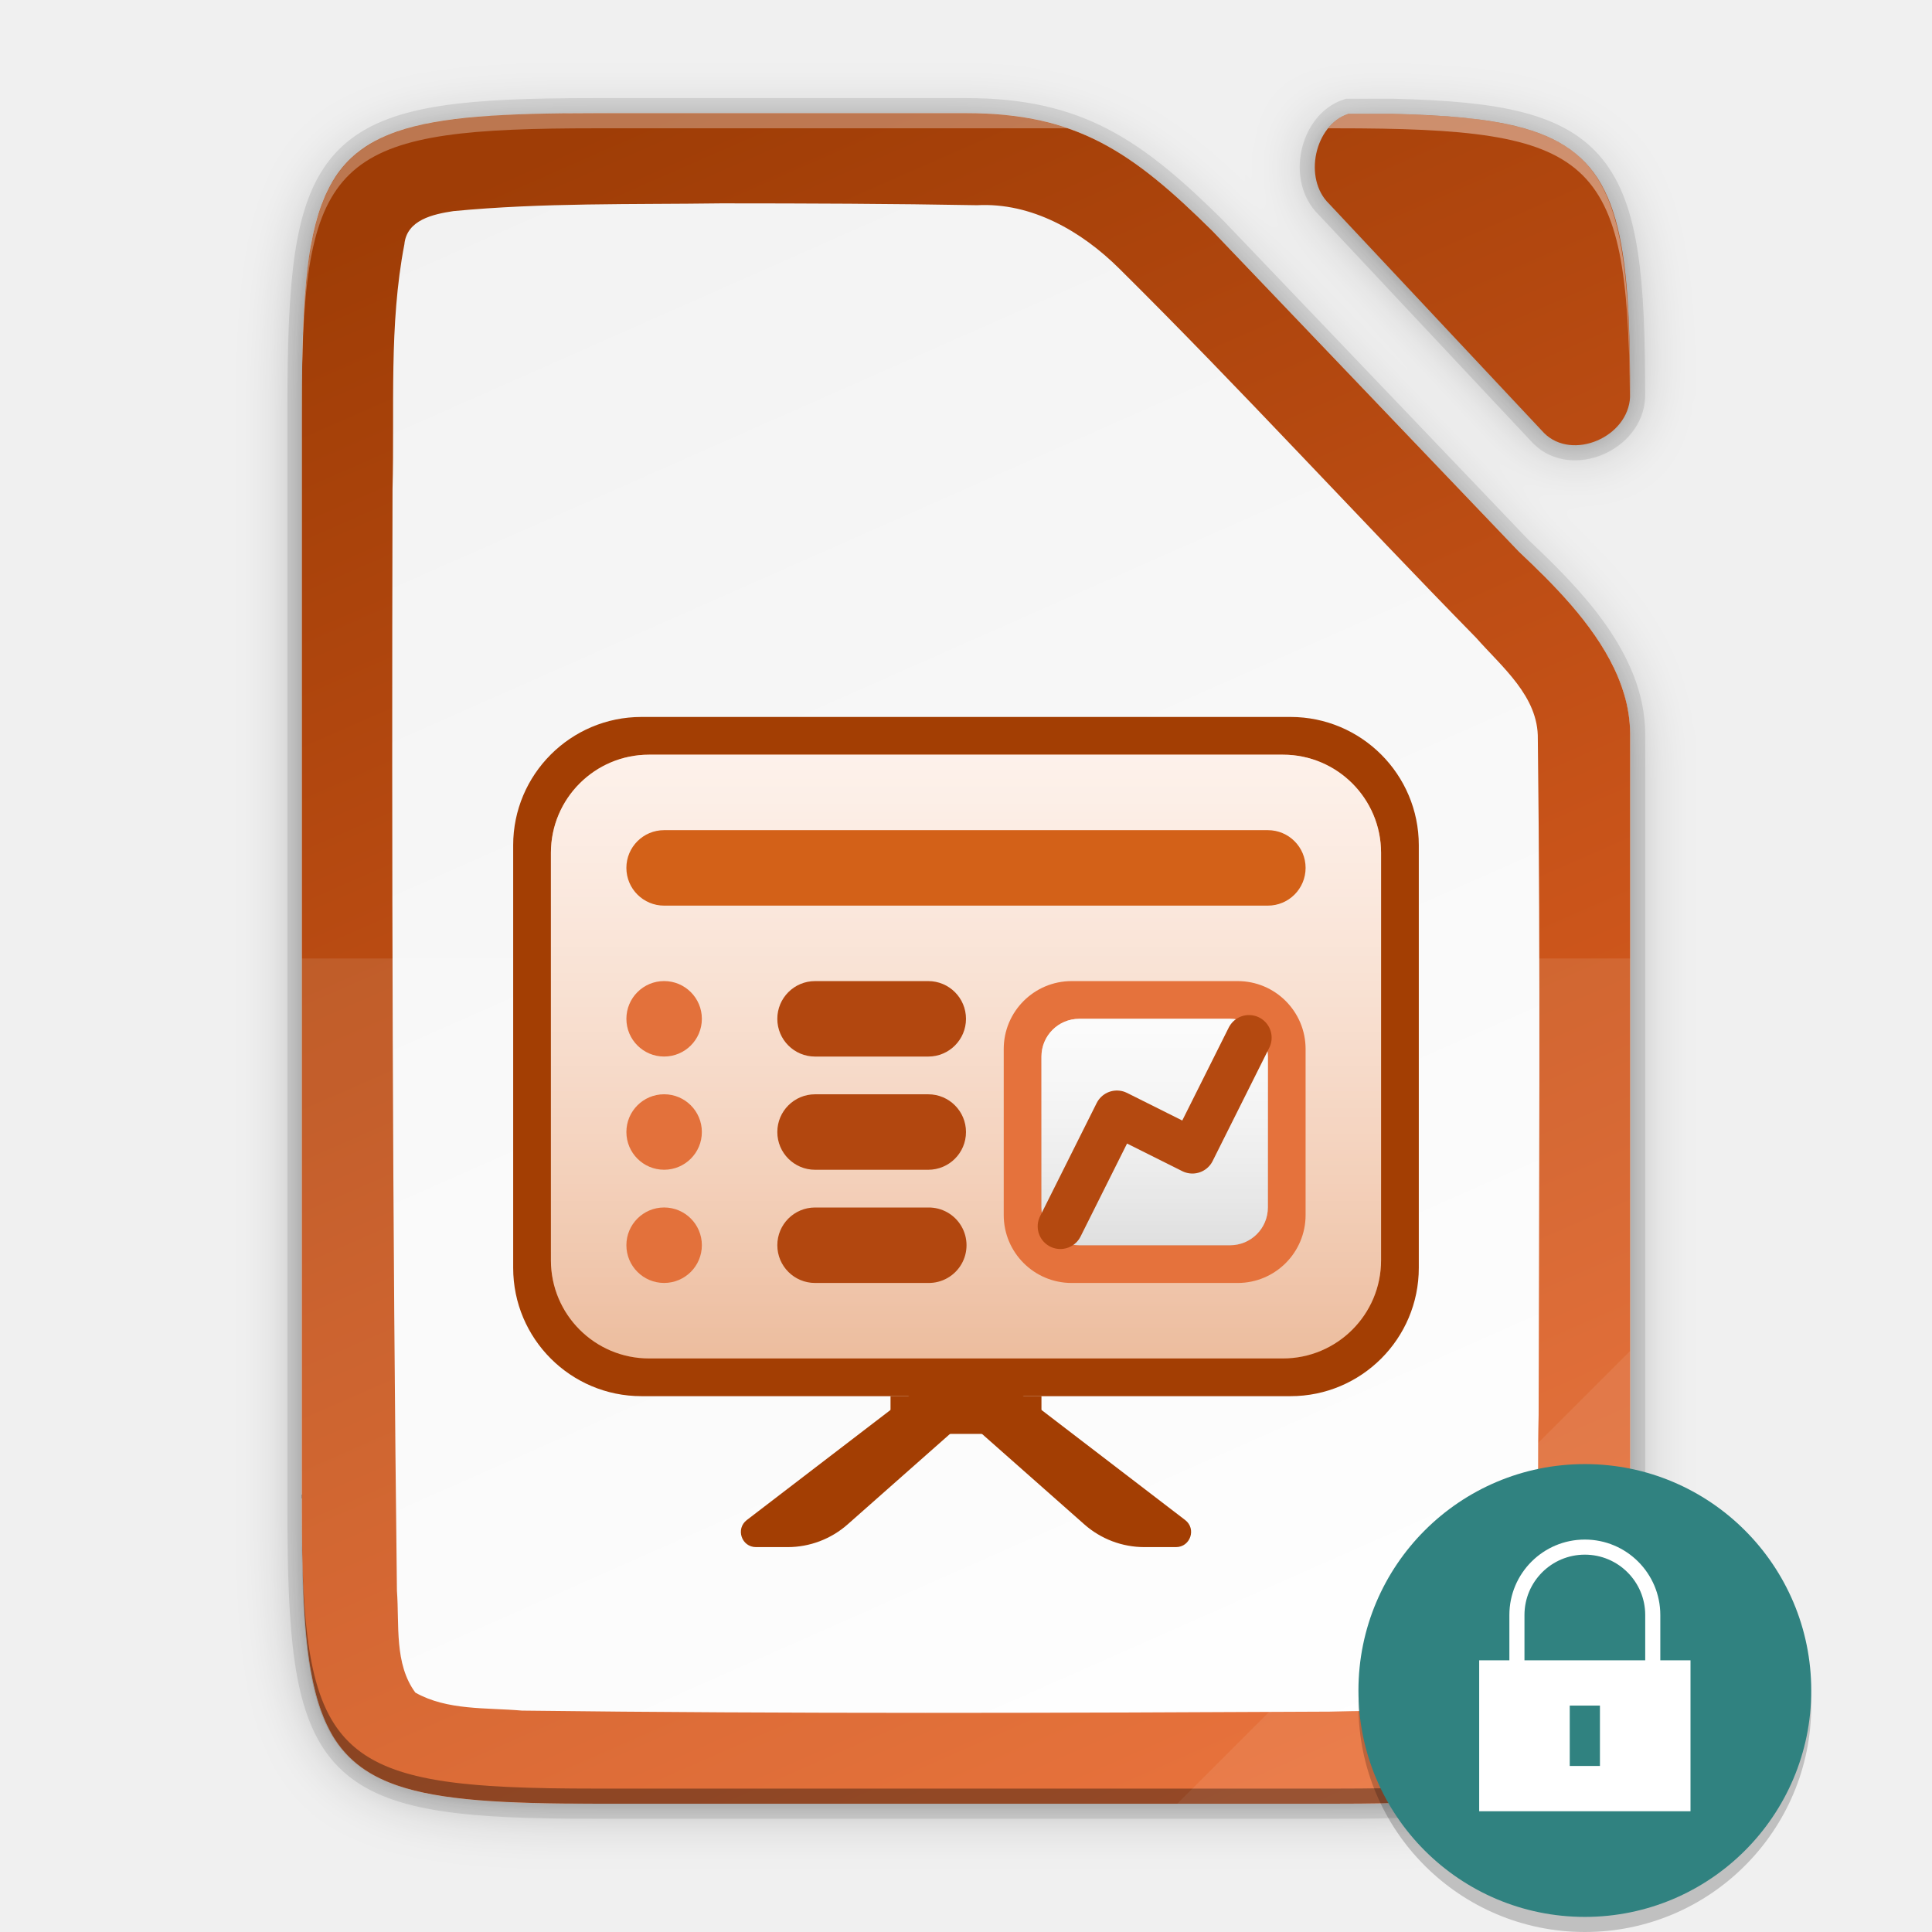
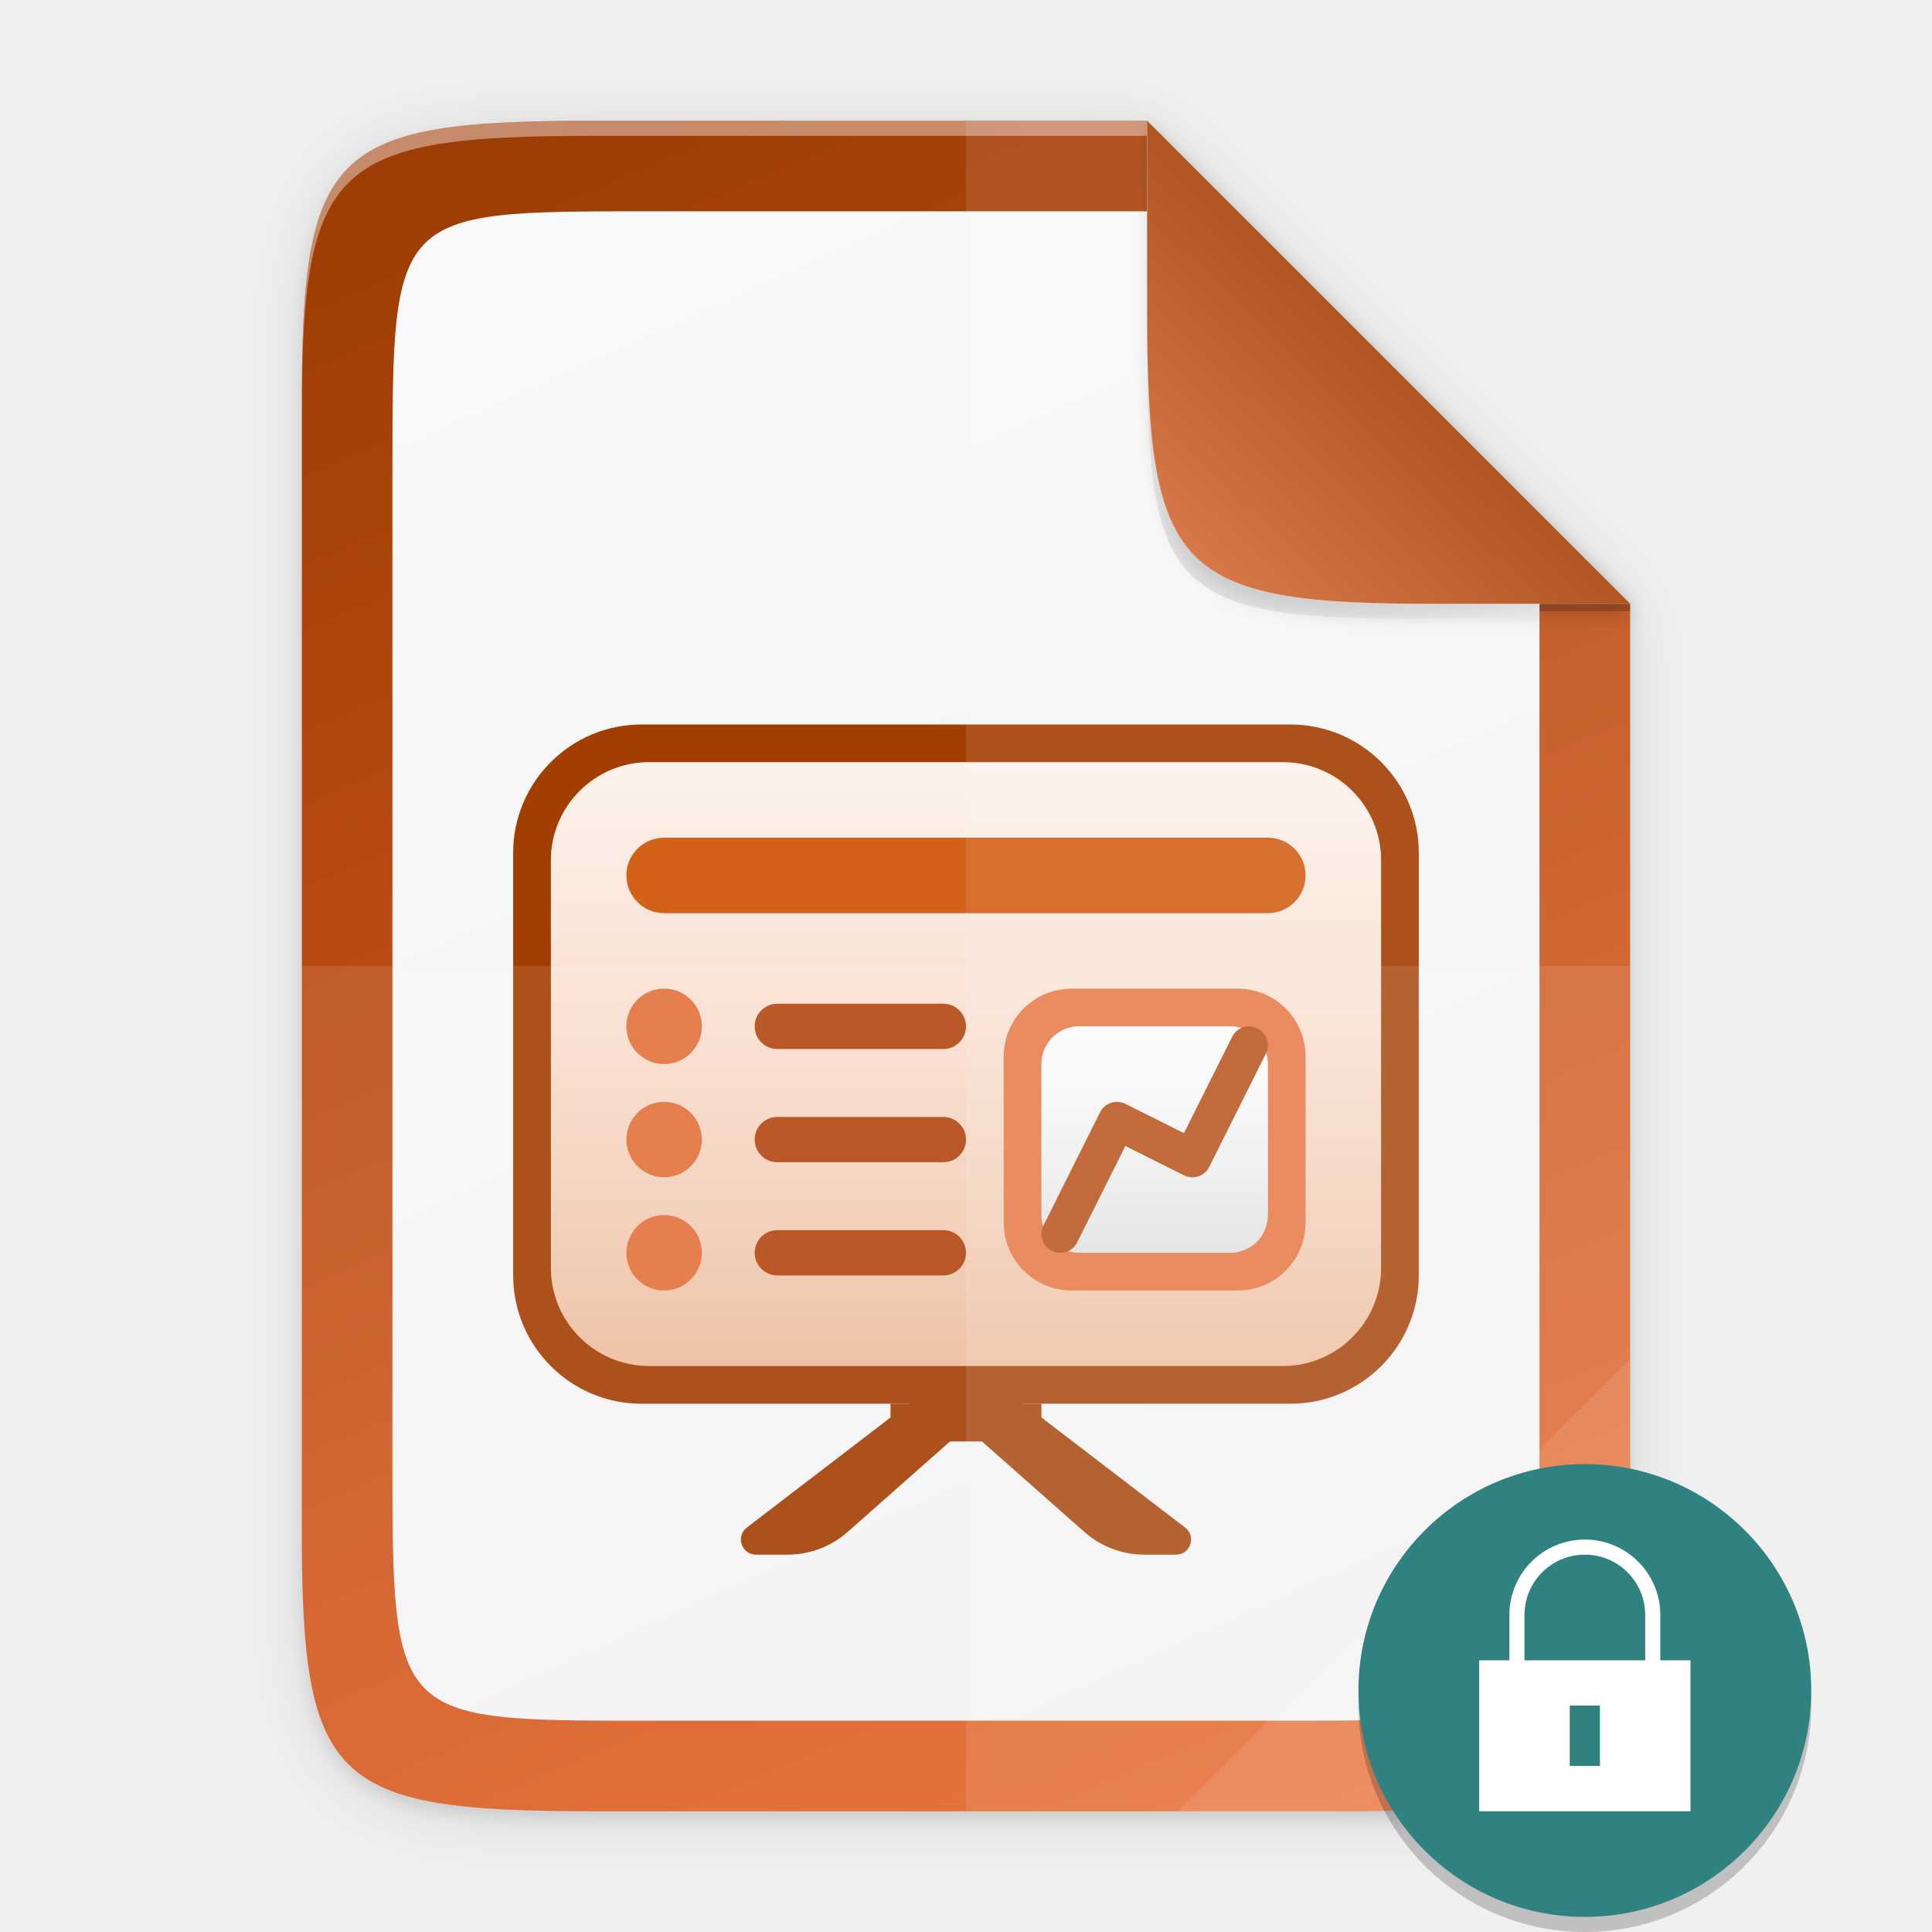
<svg xmlns="http://www.w3.org/2000/svg" xmlns:xlink="http://www.w3.org/1999/xlink" height="128" width="128">
  <defs>
-     <linearGradient id="a">
-       <stop style="stop-color:#e76428;stop-opacity:1" offset="0" />
-       <stop style="stop-color:#9f3d06;stop-opacity:1" offset="1" />
-     </linearGradient>
-     <linearGradient id="j" x1="0" y1="0" x2="1" y2="0" gradientUnits="userSpaceOnUse" gradientTransform="matrix(0 -30 30 0 176.006 485.997)">
+     <linearGradient id="m" x1="0" y1="0" x2="1" y2="0" gradientUnits="userSpaceOnUse" gradientTransform="matrix(0 -30 30 0 176.006 485.997)">
      <stop offset="0" style="stop-color:white;stop-opacity:.58" />
      <stop offset="1" style="stop-color:white;stop-opacity:.86" />
    </linearGradient>
-     <linearGradient id="i" x1="0" y1="0" x2="1" y2="0" gradientUnits="userSpaceOnUse" gradientTransform="matrix(0 -30 30 0 176.007 486.001)">
+     <linearGradient id="l" x1="0" y1="0" x2="1" y2="0" gradientUnits="userSpaceOnUse" gradientTransform="matrix(0 -30 30 0 176.007 486.001)">
      <stop offset="0" style="stop-color:#b3b3b3;stop-opacity:1" />
      <stop offset="1" style="stop-color:#e6e6e6;stop-opacity:1" />
    </linearGradient>
-     <linearGradient id="h" x1="0" y1="0" x2="1" y2="0" gradientUnits="userSpaceOnUse" gradientTransform="matrix(0 -80 80 0 210.004 501.003)">
+     <linearGradient id="k" x1="0" y1="0" x2="1" y2="0" gradientUnits="userSpaceOnUse" gradientTransform="matrix(0 -80 80 0 210.004 501.003)">
      <stop offset="0" style="stop-color:white;stop-opacity:.58" />
      <stop offset="1" style="stop-color:white;stop-opacity:.86" />
    </linearGradient>
-     <linearGradient id="g" x1="0" y1="0" x2="1" y2="0" gradientUnits="userSpaceOnUse" gradientTransform="matrix(0 -80 80 0 201.005 501)">
+     <linearGradient id="j" x1="0" y1="0" x2="1" y2="0" gradientUnits="userSpaceOnUse" gradientTransform="matrix(0 -80 80 0 201.005 501)">
      <stop offset="0" style="stop-color:#d36118;stop-opacity:1" />
      <stop offset="1" style="stop-color:#f09e6f;stop-opacity:1" />
    </linearGradient>
-     <linearGradient gradientTransform="matrix(.5 0 0 .5 -12 -14.5)" xlink:href="#a" id="f" x1="201.078" y1="270" x2="102.922" y2="46" gradientUnits="userSpaceOnUse" />
-     <linearGradient gradientUnits="userSpaceOnUse" y2="169.669" x2="4.414" y1="386.308" x1="494.345" id="e" xlink:href="#b" gradientTransform="matrix(0 -.22656 -.22656 0 126.98 119.5)" />
+     <linearGradient gradientUnits="userSpaceOnUse" y2="383.928" x2="0" y1="172.06" x1="494.345" id="h" xlink:href="#a" gradientTransform="matrix(0 -.22656 .22656 0 1.019 120)" />
+     <linearGradient id="a">
+       <stop style="stop-color:#9f3d06;stop-opacity:1" offset="0" />
+       <stop style="stop-color:#e76428;stop-opacity:1" offset="1" />
+     </linearGradient>
+     <linearGradient gradientUnits="userSpaceOnUse" y2="169.681" x2="494.345" y1="386.308" x1="-2.207" id="i" xlink:href="#b" gradientTransform="matrix(0 -.20229 .19566 0 9.607 114)" />
    <linearGradient id="b">
      <stop style="stop-color:#f2f2f2;stop-opacity:1" offset="0" />
-       <stop style="stop-color:#fff;stop-opacity:1" offset="1" />
+       <stop style="stop-color:#f9f9f9;stop-opacity:1" offset="1" />
    </linearGradient>
-     <filter style="color-interpolation-filters:sRGB" id="d" x="-.014" width="1.027" y="-.011" height="1.022">
-       <feGaussianBlur stdDeviation="1" />
+     <linearGradient id="c">
+       <stop style="stop-color:#000;stop-opacity:1" offset="0" />
+       <stop style="stop-color:#000;stop-opacity:0" offset="1" />
+     </linearGradient>
+     <linearGradient xlink:href="#d" id="p" x1="208" y1="76" x2="182.595" y2="101.92" gradientUnits="userSpaceOnUse" gradientTransform="matrix(.5 0 0 .5 -12 -14)" />
+     <linearGradient id="d">
+       <stop style="stop-color:#259dd1;stop-opacity:1" offset="0" />
+       <stop style="stop-color:#75b4d1;stop-opacity:1" offset="1" />
+     </linearGradient>
+     <linearGradient xlink:href="#e" id="q" x1="208" y1="76" x2="182.595" y2="101.92" gradientUnits="userSpaceOnUse" gradientTransform="matrix(.5 0 0 .5 -12 -14)" />
+     <linearGradient id="e">
+       <stop style="stop-color:#b15523;stop-opacity:1" offset="0" />
+       <stop style="stop-color:#d87747;stop-opacity:1" offset="1" />
+     </linearGradient>
+     <filter style="color-interpolation-filters:sRGB" id="f" x="-.014" width="1.029" y="-.011" height="1.023">
+       <feGaussianBlur stdDeviation="2.12" />
    </filter>
-     <filter style="color-interpolation-filters:sRGB" id="c" x="-.055" width="1.109" y="-.043" height="1.086">
-       <feGaussianBlur stdDeviation="4" />
+     <filter style="color-interpolation-filters:sRGB" id="g" x="-.058" width="1.116" y="-.045" height="1.091">
+       <feGaussianBlur stdDeviation="8.48" />
    </filter>
+     <filter style="color-interpolation-filters:sRGB" id="o" x="-.037" width="1.074" y="-.036" height="1.072">
+       <feGaussianBlur stdDeviation=".99" />
+     </filter>
+     <radialGradient xlink:href="#c" id="n" cx="179.993" cy="103.282" fx="179.993" fy="103.282" r="35.069" gradientTransform="matrix(1.36873 0 0 1.35286 -151.362 -100.726)" gradientUnits="userSpaceOnUse" />
  </defs>
-   <path d="M37.7-30.186c-35.297 0-38.922 3.625-38.922 38.994v144.011c0 15.474.693 24.873 4.43 30.55.533.81 1.13 1.544 1.794 2.21 5.319 5.328 15.05 6.235 32.698 6.235h98.156c2.055 0 3.987-.015 5.834-.045.659-.011 1.261-.036 1.894-.051 1.15-.028 2.292-.06 3.36-.106 1.27-.055 2.51-.12 3.668-.205.474-.035.935-.074 1.39-.115.221-.02.45-.037.666-.059.728-.07 1.436-.146 2.118-.234.668-.086 1.31-.182 1.935-.285.222-.037.432-.08.649-.12.396-.07.79-.142 1.17-.222.248-.052.487-.108.728-.164a29.755 29.755 0 0 0 2.54-.7 22.103 22.103 0 0 0 1.506-.547c.195-.078.393-.158.583-.241.275-.121.537-.25.799-.381.174-.087.355-.17.523-.262.41-.221.805-.453 1.182-.7.406-.268.795-.55 1.164-.849.34-.275.66-.569.969-.873.074-.073.146-.15.218-.224.23-.236.451-.481.664-.735.077-.091.156-.181.23-.275a15.125 15.125 0 0 0 1.466-2.22c.055-.102.108-.208.162-.311.158-.307.31-.622.455-.948.061-.137.125-.273.184-.414.181-.433.356-.879.517-1.345a26.525 26.525 0 0 0 .567-1.897c.064-.244.123-.5.183-.752.144-.601.276-1.228.397-1.877.032-.171.067-.338.097-.513.14-.811.268-1.655.377-2.541.022-.178.04-.37.06-.551a74.704 74.704 0 0 0 .294-3.147c.057-.768.106-1.563.148-2.38.013-.255.031-.5.043-.758.007-.148.01-.312.016-.461.062-1.463.102-3.02.129-4.64a346.056 346.056 0 0 0 .037-6.846V52.053c-.044-9.733-8.18-17.956-14.762-24.162l-.049-.051-40.523-42.408c-10.677-10.561-18.058-15.62-32.666-15.62zm96.982.09c-2.17 2.775-2.385 7.403.21 9.912l28.495 30.386c3.724 3.696 11.119.568 11.381-4.78-.002-.42.001-.86-.002-1.27 0-.492-.009-.954-.012-1.432-.361-27.254-4.96-32.19-31.345-32.817z" style="color:#000;display:inline;overflow:visible;visibility:visible;opacity:.3;fill:#000;fill-opacity:1;fill-rule:nonzero;stroke:none;stroke-width:1;marker:none;filter:url(#c);enable-background:accumulate" transform="matrix(.5 0 0 .5 20.61 23.593)" />
-   <path d="M37.7-31.186c-35.297 0-38.922 3.625-38.922 38.994v145.011c0 15.474.693 24.873 4.43 30.55.533.81 1.13 1.544 1.794 2.21 5.319 5.328 15.05 6.235 32.698 6.235h98.156c2.055 0 3.987-.015 5.834-.045.659-.011 1.261-.036 1.894-.051 1.15-.028 2.292-.06 3.36-.106 1.27-.055 2.51-.12 3.668-.205.474-.035.935-.074 1.39-.115.221-.02.45-.037.666-.059.728-.07 1.436-.146 2.118-.234.668-.086 1.31-.182 1.935-.285.222-.037.432-.08.649-.12.396-.07.79-.142 1.17-.222.248-.052.487-.108.728-.164a29.755 29.755 0 0 0 2.54-.7 22.103 22.103 0 0 0 1.506-.547c.195-.078.393-.158.583-.241.275-.121.537-.25.799-.381.174-.087.355-.17.523-.262.41-.221.805-.453 1.182-.7.406-.268.795-.55 1.164-.849.34-.275.66-.569.969-.873.074-.073.146-.15.218-.224.23-.236.451-.481.664-.735.077-.091.156-.181.23-.275a15.125 15.125 0 0 0 1.466-2.22c.055-.102.108-.208.162-.311.158-.307.31-.622.455-.948.061-.137.125-.273.184-.414.181-.433.356-.879.517-1.345a26.525 26.525 0 0 0 .567-1.897c.064-.244.123-.5.183-.752.144-.601.276-1.228.397-1.877.032-.171.067-.338.097-.513.14-.811.268-1.655.377-2.541.022-.178.04-.37.06-.551a74.704 74.704 0 0 0 .294-3.147c.057-.768.106-1.563.148-2.38.013-.255.031-.5.043-.758.007-.148.01-.312.016-.461.062-1.463.102-3.02.129-4.64a346.056 346.056 0 0 0 .037-6.846V51.053c-.044-9.733-8.18-17.956-14.762-24.162l-.049-.051-40.523-42.408c-10.677-10.561-18.058-15.62-32.666-15.62zm97.968.09c-3.04 2.502-3.72 8.066-.777 10.912l28.496 30.386c3.73 3.701 11.142.56 11.385-4.8l-.002-.628c0-1.198-.013-2.328-.025-3.45-.404-26.89-5.086-31.798-31.336-32.42z" style="color:#000;display:inline;overflow:visible;visibility:visible;opacity:.1;fill:#000;fill-opacity:1;fill-rule:nonzero;stroke:none;stroke-width:1;marker:none;filter:url(#d);enable-background:accumulate" transform="matrix(.5 0 0 .5 20.61 23.593)" />
-   <path d="M39.46 7.5c-1.088 0-2.113.007-3.084.024-14.74.264-16.334 2.894-16.334 19.473v73.006c0 16.579 1.593 19.209 16.334 19.473.97.017 1.996.024 3.084.024H88.538c1.027 0 1.994-.007 2.917-.022.33-.005.63-.018.947-.026a92.45 92.45 0 0 0 1.68-.053 45.897 45.897 0 0 0 2.53-.16c.11-.01.224-.018.332-.029a27.223 27.223 0 0 0 2.026-.26c.112-.018.217-.04.325-.06.198-.035.395-.07.585-.11.124-.027.244-.055.364-.083a16.884 16.884 0 0 0 .853-.22 13.47 13.47 0 0 0 1.17-.403c.098-.04.197-.079.292-.12.137-.061.268-.126.399-.191.087-.044.177-.085.262-.131a7.247 7.247 0 0 0 1.173-.774c.17-.138.33-.285.484-.437l.11-.112c.114-.118.225-.24.331-.368.039-.045.078-.09.116-.137.27-.34.513-.709.732-1.11.028-.051.054-.104.081-.156.08-.153.155-.31.228-.473.03-.07.062-.137.091-.208a10.923 10.923 0 0 0 .542-1.62c.033-.122.062-.25.092-.377.072-.3.138-.613.199-.938.016-.086.033-.17.048-.257.07-.405.134-.827.189-1.27l.03-.276a37.104 37.104 0 0 0 .147-1.573c.028-.384.053-.782.074-1.19.007-.128.015-.25.021-.38.004-.073.004-.155.008-.23.031-.731.051-1.51.065-2.32.004-.21.006-.423.009-.638.01-.887.014-1.803.01-2.785V48.62c-.022-4.866-4.09-8.978-7.381-12.08l-.024-.026L80.333 15.31C74.994 10.03 71.303 7.5 64 7.5zm49.866.045c-2.237.746-2.995 4.288-1.27 5.956l14.248 15.193c1.867 1.853 5.58.277 5.693-2.41.024-15.664-1.777-18.41-15.683-18.74z" style="color:#000;display:inline;overflow:visible;visibility:visible;opacity:.1;fill:none;fill-opacity:1;fill-rule:nonzero;stroke:#000;stroke-width:2;stroke-miterlimit:4;stroke-dasharray:none;marker:none;enable-background:accumulate" />
-   <path d="M39.46 7.5C21.812 7.5 20 9.313 20 26.997v73.006c0 17.684 1.812 19.497 19.46 19.497h49.078c17.649 0 19.548-1.813 19.461-19.497V48.62c-.022-4.866-4.09-8.978-7.38-12.08l-.025-.026L80.332 15.31C74.994 10.029 71.303 7.5 64 7.5z" style="color:#000;display:inline;overflow:visible;visibility:visible;fill:url(#e);fill-opacity:1;fill-rule:nonzero;stroke:none;stroke-width:.5;marker:none;enable-background:accumulate" />
-   <path d="M39.46 7.5c-6.067 0-10.262.214-13.156 1.214-1.052.363-1.932.83-2.667 1.429h-.001a6.922 6.922 0 0 0-1.422 1.58 8 8 0 0 0-.36.61c-.03.053-.056.11-.083.165-.08.157-.159.317-.232.484-.036.084-.07.17-.105.256a10.976 10.976 0 0 0-.422 1.225 14.778 14.778 0 0 0-.221.861c-.024.105-.048.207-.07.315-.04.193-.078.395-.115.598-.019.106-.04.208-.058.317-.052.312-.099.634-.142.968v.001c-.042.329-.08.67-.114 1.02-.014.142-.025.291-.038.437-.02.217-.037.436-.054.662-.04.558-.072 1.151-.098 1.761a90.712 90.712 0 0 0-.058 1.805c-.007.29-.018.562-.022.863-.016.927-.023 1.894-.023 2.926v73.006c0 1.032.007 1.999.023 2.926.004.3.015.573.022.863.015.62.032 1.231.058 1.805a45.885 45.885 0 0 0 .152 2.424c.013.145.024.294.038.436.034.35.072.691.114 1.02.043.335.09.657.142.97.018.108.04.21.058.316.037.203.074.405.115.598.022.108.046.21.07.315a16.675 16.675 0 0 0 .22.861 13.42 13.42 0 0 0 .247.77c.056.156.115.306.176.455.035.085.069.172.105.256.074.167.151.327.232.484.027.055.054.112.083.165a7.016 7.016 0 0 0 1.783 2.19c.735.599 1.615 1.066 2.667 1.43 2.894.999 7.09 1.213 13.156 1.213h49.078c1.029 0 1.993-.007 2.917-.022h.017c.322-.006.62-.018.93-.026l.668-.02c.337-.011.69-.019 1.012-.033h.01a61.583 61.583 0 0 0 1.81-.101l.014-.001c.237-.018.468-.037.696-.058h.016l.317-.03a26.988 26.988 0 0 0 2.026-.26h.003c.11-.018.214-.04.321-.058.199-.036.396-.072.585-.112.12-.025.234-.052.35-.079.005 0 .01-.002.014-.003a16.573 16.573 0 0 0 .843-.218c.004 0 .006-.002.01-.003a13.72 13.72 0 0 0 .753-.243c.075-.027.146-.056.219-.084.066-.025.133-.049.198-.075a.1.1 0 0 0 .017-.007c.092-.037.186-.075.275-.114.084-.037.163-.077.243-.116l.157-.075.01-.006c.084-.041.17-.081.25-.125h.001a7.04 7.04 0 0 0 1.657-1.21l.003-.003.104-.107.003-.003c.115-.118.226-.24.332-.367.039-.046.078-.091.115-.138.27-.339.514-.708.733-1.11l.08-.156c.08-.153.156-.31.228-.473.03-.068.062-.136.091-.205l.001-.002a10.987 10.987 0 0 0 .483-1.4v-.004l.06-.217.05-.21.041-.166.001-.004c.072-.3.137-.612.197-.935l.04-.208c.002-.017.006-.032.01-.049.07-.406.133-.828.188-1.27l.008-.075.022-.2.003-.032c.04-.346.075-.703.107-1.073v-.01a46.965 46.965 0 0 0 .111-1.65l.014-.232.008-.146v-.014l.007-.198v-.019c.032-.731.052-1.51.065-2.32v-.017l.01-.62c.01-.888.014-1.804.01-2.786V48.62a9.372 9.372 0 0 0-.408-2.657 11.742 11.742 0 0 0-.651-1.676c-1.43-3.005-4.06-5.615-6.323-7.748l-.024-.026L80.334 15.31c-5.339-5.28-9.029-7.81-16.333-7.81zm49.866.045c-2.237.746-2.995 4.288-1.27 5.956l14.248 15.193c1.867 1.853 5.58.277 5.693-2.41.001-.957-.005-1.863-.02-2.726 0-.084-.003-.16-.005-.243a84.231 84.231 0 0 0-.069-2.228 56.697 56.697 0 0 0-.087-1.49c-.576-7.973-2.774-10.769-9.83-11.681a38.6 38.6 0 0 0-2.071-.206c-.355-.027-.721-.05-1.097-.07l-.014-.001a82.107 82.107 0 0 0-2.49-.094zm-41.544 5.928c5.687.002 11.316.02 16.95.123 3.618-.193 6.933 1.727 9.427 4.204 8.053 7.981 15.704 16.357 23.639 24.455 1.708 1.938 4.131 3.881 4.087 6.7.18 14.929.077 29.86.053 44.79-.133 5.124.197 10.347-.455 15.482-.273 1.178-.266 3.017-1.78 3.325-3.795.925-7.756.735-11.635.848-17.773.09-35.714.15-53.488-.068-2.352-.207-4.94.003-7.06-1.192-1.413-1.91-1.054-4.502-1.222-6.743-.291-24.322-.351-48.653-.292-72.986.141-5.358-.247-10.884.784-16.219.154-1.636 1.928-2.004 3.248-2.205 5.894-.564 11.89-.434 17.744-.514z" style="color:#000;display:inline;overflow:visible;visibility:visible;fill:url(#f);fill-opacity:1;fill-rule:nonzero;stroke:none;stroke-width:.5;marker:none;enable-background:accumulate" />
-   <path d="M20 63.5v36.503c-.087 17.684 1.812 19.497 19.46 19.497h49.078c17.649 0 19.002-1.818 19.461-19.497V63.5z" style="color:#000;display:inline;overflow:visible;visibility:visible;opacity:.1;fill:#fff;fill-opacity:1;fill-rule:nonzero;stroke:none;stroke-width:.5;marker:none;enable-background:accumulate" />
-   <path d="M20 99.003v1c-.087 17.684 1.812 19.497 19.46 19.497h49.078c17.649 0 19.002-1.819 19.461-19.497v-1c-.459 17.678-1.812 19.497-19.46 19.497H39.46c-17.648 0-19.547-1.813-19.46-19.497z" style="color:#000;display:inline;overflow:visible;visibility:visible;opacity:.2;fill:#000;fill-opacity:1;fill-rule:nonzero;stroke:none;stroke-width:.5;marker:none;enable-background:accumulate" />
-   <path d="m78 119.5 30-30v11.242c-.027 16.998-1.902 18.758-19.088 18.758z" style="color:#000;display:inline;overflow:visible;visibility:visible;opacity:.08;fill:#fff;fill-opacity:1;fill-rule:nonzero;stroke:none;stroke-width:4;stroke-linecap:butt;stroke-linejoin:miter;stroke-miterlimit:4;stroke-dasharray:none;stroke-dashoffset:0;stroke-opacity:1;marker:none;enable-background:accumulate" />
-   <path d="M39.46 7.5c-1.254 0-2.406.013-3.506.036a90.77 90.77 0 0 0-2.253.071c-.446.021-.88.044-1.299.073l-.114.007c-.02 0-.037.003-.057.004-.558.04-1.084.09-1.593.146-.141.015-.283.03-.42.047a30.373 30.373 0 0 0-.976.136c-.122.019-.247.037-.366.058-.193.034-.378.071-.563.109-.254.05-.5.105-.74.164-.095.023-.193.045-.286.07a14.334 14.334 0 0 0-1.213.382l-.144.055a8.56 8.56 0 0 0-2.023 1.087l-.022.016c-2.421 1.807-3.37 4.898-3.71 10.12-.009.131-.015.272-.023.406-.033.57-.063 1.153-.084 1.774v.046c-.024.72-.04 1.472-.05 2.262C20.254 10.088 23.032 8.5 39.46 8.5h31.265c-.43-.148-.873-.277-1.327-.392l-.236-.06a17.826 17.826 0 0 0-1.02-.208c-.166-.03-.331-.061-.501-.087a20.92 20.92 0 0 0-.944-.12c-.127-.013-.26-.022-.39-.033-.246-.022-.497-.04-.752-.054-.13-.007-.26-.015-.394-.02A28.85 28.85 0 0 0 64 7.5z" style="color:#000;display:inline;overflow:visible;visibility:visible;opacity:.3;fill:#fff;fill-opacity:1;fill-rule:nonzero;stroke:none;stroke-width:.5;marker:none;enable-background:accumulate" />
-   <path d="M89.326 7.545c-.535.179-.983.52-1.336.955h.548c17.076 0 19.32 1.742 19.448 17.87.002-.018.006-.036.007-.055-.026-8.835-.579-13.589-3.54-16.088a7.157 7.157 0 0 0-.495-.38c-.671-.47-1.456-.845-2.36-1.149-.07-.024-.138-.05-.21-.072-.16-.05-.328-.096-.495-.143-.13-.035-.257-.072-.39-.105a17.585 17.585 0 0 0-.992-.216c-.16-.03-.32-.062-.486-.09a26.285 26.285 0 0 0-.714-.108c-.108-.015-.211-.033-.322-.047l-.004-.001a35.065 35.065 0 0 0-1.1-.122c-.154-.015-.315-.028-.473-.041-.26-.022-.524-.044-.796-.063l-.52-.032-.563-.03a82.489 82.489 0 0 0-2.21-.083h-.011z" style="color:#000;display:inline;overflow:visible;visibility:visible;opacity:.4;fill:#fff;fill-opacity:1;fill-rule:nonzero;stroke:none;stroke-width:.5;marker:none;enable-background:accumulate" />
-   <path d="M20.005 26.21c-.001.27-.006.51-.006.787v1c-.003-.63.003-1.196.006-1.786z" style="color:#000;display:inline;overflow:visible;visibility:visible;opacity:.3;fill:#fff;fill-opacity:1;fill-rule:nonzero;stroke:none;stroke-width:.5;marker:none;enable-background:accumulate" />
-   <path d="M20.002 99.003v1c-.001.221.002.41.002.627 0 .23.003.442.005.666-.006-.744-.011-1.484-.007-2.293zm87.997.376c-.028 17.316-1.942 19.121-19.458 19.121H39.463c-16.467 0-19.22-1.59-19.445-16.167.152 12.437 1.744 15.983 11.088 16.883h.004c.381.036.775.07 1.181.098h.003c.407.028.828.053 1.262.074.29.014.624.018.926.029.605.022 1.196.047 1.851.059h.002c.982.017 2.023.024 3.125.024h49.078c1.839 0 3.469-.028 4.98-.083a58.394 58.394 0 0 0 3.377-.201c9.748-.939 11.061-4.75 11.102-18.542 0-.231.003-.434.002-.671z" style="color:#000;display:inline;overflow:visible;visibility:visible;opacity:.2;fill:#000;fill-opacity:1;fill-rule:nonzero;stroke:none;stroke-width:.5;marker:none;enable-background:accumulate" />
-   <g style="clip-rule:evenodd;display:inline;fill-rule:evenodd;stroke-width:2;enable-background:new">
-     <path d="m169.8 497.256-32.837 25.156c-1.517 1.162-.695 3.588 1.216 3.588h4.194c2.927 0 5.753-1.071 7.947-3.009l29.116-25.735z" style="fill:#a33e03;fill-rule:nonzero;stroke-width:2" transform="matrix(.5 0 0 .5 -19.003 -160.5)" />
+   <path style="color:#000;display:inline;overflow:visible;visibility:visible;opacity:.1;fill:#000;fill-opacity:1;fill-rule:nonzero;stroke:none;stroke-width:2;marker:none;filter:url(#f);enable-background:accumulate" d="M189.843 74c-70.593 0-78.189 7.25-77.843 77.987v292.026c-.346 70.736 7.25 77.987 77.843 77.987h196.314c70.593 0 76.006-7.274 77.843-77.987V200L336 74z" transform="matrix(.25 0 0 .25 -8 -10)" />
+   <path d="M189.843 74c-70.593 0-78.189 7.25-77.843 77.987v292.026c-.346 70.736 7.25 77.987 77.843 77.987h196.314C456.75 522 464 514.75 464 444.013V202L336 74z" style="color:#000;display:inline;overflow:visible;visibility:visible;opacity:.1;fill:#000;fill-opacity:1;fill-rule:nonzero;stroke:none;stroke-width:2;marker:none;filter:url(#g);enable-background:accumulate" transform="matrix(.25 0 0 .25 -8 -10)" />
+   <path style="color:#000;display:inline;overflow:visible;visibility:visible;fill:url(#h);fill-opacity:1;fill-rule:nonzero;stroke:none;stroke-width:.5;marker:none;enable-background:accumulate" d="M39.46 8C21.813 8 19.915 9.813 20 27.497v73.006C19.914 118.187 21.812 120 39.46 120h49.08c17.648 0 19.46-1.813 19.46-19.497V40L76 8z" />
+   <path style="color:#000;display:inline;overflow:visible;visibility:visible;opacity:.4;fill:#fff;fill-opacity:1;fill-rule:nonzero;stroke:none;stroke-width:.5;marker:none;enable-background:accumulate" d="M39.46 8C21.814 8 19.915 9.813 20 27.497v1C19.914 10.813 21.813 9 39.46 9H76V8z" />
+   <path style="color:#000;display:inline;overflow:visible;visibility:visible;fill:url(#i);fill-opacity:1;fill-rule:nonzero;stroke:none;stroke-width:.5;marker:none;enable-background:accumulate" d="M42.806 14C26 14 26 14 26 31.408v65.184C26 114 26 114 42.806 114h42.385c16.809 0 16.806 0 16.806-17.408V38.571L78.362 14z" />
+   <g style="clip-rule:evenodd;display:inline;fill-rule:evenodd;enable-background:new">
+     <path d="m169.8 497.256-32.837 25.156c-1.517 1.162-.695 3.588 1.216 3.588h4.194c2.927 0 5.753-1.071 7.947-3.009l29.116-25.735z" style="fill:#a33e03;fill-rule:nonzero" transform="matrix(.5 0 0 .5 -19.003 -160)" />
  </g>
-   <g style="clip-rule:evenodd;display:inline;fill-rule:evenodd;stroke-width:2;enable-background:new">
-     <path d="m162.209 497.256 32.837 25.156c1.518 1.162.695 3.588-1.216 3.588h-4.193a12.006 12.006 0 0 1-7.948-3.009l-29.115-25.735z" style="fill:#a33e03;fill-rule:nonzero;stroke-width:2" transform="matrix(.5 0 0 .5 -19.003 -160.5)" />
+   <g style="clip-rule:evenodd;display:inline;fill-rule:evenodd;enable-background:new">
+     <path d="m162.209 497.256 32.837 25.156c1.518 1.162.695 3.588-1.216 3.588h-4.193a12.006 12.006 0 0 1-7.948-3.009l-29.115-25.735z" style="fill:#a33e03;fill-rule:nonzero" transform="matrix(.5 0 0 .5 -19.003 -160)" />
  </g>
-   <g style="clip-rule:evenodd;display:inline;fill-rule:evenodd;stroke-width:2;enable-background:new">
-     <path style="fill:#a33e03;fill-rule:nonzero;stroke-width:2" d="M156.005 506h19.999v4.999h-19.999z" transform="matrix(.5 0 0 .5 -19.003 -160.5)" />
+   <g style="clip-rule:evenodd;display:inline;fill-rule:evenodd;enable-background:new">
+     <path style="fill:#a33e03;fill-rule:nonzero" d="M156.005 506h19.999v4.999h-19.999z" transform="matrix(.5 0 0 .5 -19.003 -160)" />
  </g>
-   <g style="clip-rule:evenodd;display:inline;fill-rule:evenodd;stroke-width:2;enable-background:new">
-     <path d="M226.005 433c0-9.383-7.617-17-17-17h-86c-9.383 0-17 7.617-17 17v56c0 9.383 7.617 17 17 17h86c9.383 0 17-7.617 17-17z" style="fill:#a33e03;stroke-width:2" transform="matrix(.5 0 0 .5 -19.003 -160.5)" />
+   <g style="clip-rule:evenodd;display:inline;fill-rule:evenodd;enable-background:new">
+     <path d="M226.005 433c0-9.383-7.617-17-17-17h-86c-9.383 0-17 7.617-17 17v56c0 9.383 7.617 17 17 17h86c9.383 0 17-7.617 17-17z" style="fill:#a33e03" transform="matrix(.5 0 0 .5 -19.003 -160)" />
  </g>
-   <g style="clip-rule:evenodd;display:inline;fill-rule:evenodd;stroke-width:2;enable-background:new">
-     <path d="M221.005 434c0-7.175-5.825-13-13-13h-84c-7.175 0-13 5.825-13 13v54c0 7.175 5.825 13 13 13h84c7.175 0 13-5.825 13-13z" style="fill:url(#g);stroke-width:2" transform="matrix(.5 0 0 .5 -19.003 -160.5)" />
+   <g style="clip-rule:evenodd;display:inline;fill-rule:evenodd;enable-background:new">
+     <path d="M221.005 434c0-7.175-5.825-13-13-13h-84c-7.175 0-13 5.825-13 13v54c0 7.175 5.825 13 13 13h84c7.175 0 13-5.825 13-13z" style="fill:url(#j)" transform="matrix(.5 0 0 .5 -19.003 -160)" />
  </g>
-   <g style="clip-rule:evenodd;display:inline;fill-rule:evenodd;stroke-width:2;enable-background:new">
-     <path d="M221.005 434c0-7.175-5.825-13-13-13h-84c-7.175 0-13 5.825-13 13v54c0 7.175 5.825 13 13 13h84c7.175 0 13-5.825 13-13z" style="fill:url(#h);stroke-width:2" transform="matrix(.5 0 0 .5 -19.003 -160.5)" />
+   <g style="clip-rule:evenodd;display:inline;fill-rule:evenodd;enable-background:new">
+     <path d="M221.005 434c0-7.175-5.825-13-13-13h-84c-7.175 0-13 5.825-13 13v54c0 7.175 5.825 13 13 13h84c7.175 0 13-5.825 13-13z" style="fill:url(#k)" transform="matrix(.5 0 0 .5 -19.003 -160)" />
  </g>
-   <g style="clip-rule:evenodd;display:inline;fill-rule:evenodd;stroke-width:2;enable-background:new">
-     <path d="M206.004 431h-79.999a5 5 0 1 0 0 10h79.999a5 5 0 1 0 0-10z" style="fill:#d36118;fill-rule:nonzero;stroke-width:2" transform="matrix(.5 0 0 .5 -19.003 -160.5)" />
+   <g style="clip-rule:evenodd;display:inline;fill-rule:evenodd;enable-background:new">
+     <path d="M206.004 431h-79.999a5 5 0 1 0 0 10h79.999a5 5 0 1 0 0-10z" style="fill:#d36118;fill-rule:nonzero" transform="matrix(.5 0 0 .5 -19.003 -160)" />
  </g>
-   <g style="clip-rule:evenodd;display:inline;fill-rule:evenodd;stroke-width:2;enable-background:new">
-     <path d="M161.005 451h-15a5 5 0 1 0 0 10h15a5 5 0 0 0 0-10z" style="fill:#b2470f;fill-rule:nonzero;stroke-width:2" transform="matrix(.5 0 0 .5 -19.003 -160.5)" />
+   <rect style="display:inline;fill:#b2470f;fill-opacity:1;fill-rule:evenodd;stroke:none;stroke-width:1;stroke-linecap:round;stroke-linejoin:round;enable-background:new" width="14" height="3" x="50" y="66.5" ry="1.5" />
+   <g style="clip-rule:evenodd;display:inline;fill-rule:evenodd;enable-background:new">
+     <path d="M126.006 460.997a5 5 0 1 0 0-10 5 5 0 0 0 0 10z" style="fill:#e3713b;fill-rule:nonzero" transform="matrix(.5 0 0 .5 -19.003 -160)" />
  </g>
-   <g style="clip-rule:evenodd;display:inline;fill-rule:evenodd;stroke-width:2;enable-background:new">
-     <path d="M126.006 460.997a5 5 0 1 0 0-10 5 5 0 0 0 0 10z" style="fill:#e3713b;fill-rule:nonzero;stroke-width:2" transform="matrix(.5 0 0 .5 -19.003 -160.5)" />
+   <g style="clip-rule:evenodd;display:inline;fill-rule:evenodd;enable-background:new">
+     <path d="M126.006 475.997a5 5 0 1 0 0-10 5 5 0 0 0 0 10z" style="fill:#e3713b;fill-rule:nonzero" transform="matrix(.5 0 0 .5 -19.003 -160)" />
  </g>
-   <g style="clip-rule:evenodd;display:inline;fill-rule:evenodd;stroke-width:2;enable-background:new">
-     <path d="M161.005 466h-15a5 5 0 1 0 0 10h15a5 5 0 0 0 0-10z" style="fill:#b2470f;fill-rule:nonzero;stroke-width:2" transform="matrix(.5 0 0 .5 -19.003 -160.5)" />
+   <g style="clip-rule:evenodd;display:inline;fill-rule:evenodd;enable-background:new">
+     <path d="M126.006 490.997a5 5 0 1 0 0-10 5 5 0 0 0 0 10z" style="fill:#e3713b;fill-rule:nonzero" transform="matrix(.5 0 0 .5 -19.003 -160)" />
  </g>
-   <g style="clip-rule:evenodd;display:inline;fill-rule:evenodd;stroke-width:2;enable-background:new">
-     <path d="M126.006 475.997a5 5 0 1 0 0-10 5 5 0 0 0 0 10z" style="fill:#e3713b;fill-rule:nonzero;stroke-width:2" transform="matrix(.5 0 0 .5 -19.003 -160.5)" />
+   <g style="clip-rule:evenodd;display:inline;fill-rule:evenodd;enable-background:new">
+     <path d="M202.004 451h-21.999a9 9 0 0 0-9 9v22a9 9 0 0 0 9 9h21.999a9 9 0 0 0 9-9v-22a9 9 0 0 0-9-9z" style="fill:#e5723c;fill-rule:nonzero" transform="matrix(.5 0 0 .5 -19.003 -160)" />
  </g>
-   <g style="clip-rule:evenodd;display:inline;fill-rule:evenodd;stroke-width:2;enable-background:new">
-     <path d="M161.005 481h-15a4.999 4.999 0 1 0 0 9.999h15a5 5 0 1 0 0-9.999z" style="fill:#b2470f;fill-rule:nonzero;stroke-width:2" transform="matrix(.5 0 0 .5 -19.003 -160.5)" />
+   <g style="clip-rule:evenodd;display:inline;fill-rule:evenodd;enable-background:new">
+     <path d="M201.004 456h-19.999a5 5 0 0 0-5 5v20a5 5 0 0 0 5 5h19.999a5 5 0 0 0 5-5v-20a5 5 0 0 0-5-5z" style="fill:url(#l);fill-rule:nonzero" transform="matrix(.5 0 0 .5 -19.003 -160)" />
  </g>
-   <g style="clip-rule:evenodd;display:inline;fill-rule:evenodd;stroke-width:2;enable-background:new">
-     <path d="M126.006 490.997a5 5 0 1 0 0-10 5 5 0 0 0 0 10z" style="fill:#e3713b;fill-rule:nonzero;stroke-width:2" transform="matrix(.5 0 0 .5 -19.003 -160.5)" />
+   <g style="clip-rule:evenodd;display:inline;fill-rule:evenodd;enable-background:new">
+     <path d="M201.004 456h-19.999a5 5 0 0 0-5 5v20a5 5 0 0 0 5 5h19.999a5 5 0 0 0 5-5v-20a5 5 0 0 0-5-5z" style="fill:url(#m);fill-rule:nonzero" transform="matrix(.5 0 0 .5 -19.003 -160)" />
  </g>
-   <g style="clip-rule:evenodd;display:inline;fill-rule:evenodd;stroke-width:2;enable-background:new">
-     <path d="M202.004 451h-21.999a9 9 0 0 0-9 9v22a9 9 0 0 0 9 9h21.999a9 9 0 0 0 9-9v-22a9 9 0 0 0-9-9z" style="fill:#e5723c;fill-rule:nonzero;stroke-width:2" transform="matrix(.5 0 0 .5 -19.003 -160.5)" />
+   <g style="clip-rule:evenodd;display:inline;fill-rule:evenodd;enable-background:new">
+     <path d="m178.505 483.5 7.499-15 10 5 7.5-15" style="fill:none;fill-rule:nonzero;stroke:#b44910;stroke-width:5px;stroke-linecap:round;stroke-linejoin:round" transform="matrix(.5 0 0 .5 -19.003 -160)" />
  </g>
-   <g style="clip-rule:evenodd;display:inline;fill-rule:evenodd;stroke-width:2;enable-background:new">
-     <path d="M201.004 456h-19.999a5 5 0 0 0-5 5v20a5 5 0 0 0 5 5h19.999a5 5 0 0 0 5-5v-20a5 5 0 0 0-5-5z" style="fill:url(#i);fill-rule:nonzero;stroke-width:2" transform="matrix(.5 0 0 .5 -19.003 -160.5)" />
-   </g>
-   <g style="clip-rule:evenodd;display:inline;fill-rule:evenodd;stroke-width:2;enable-background:new">
-     <path d="M201.004 456h-19.999a5 5 0 0 0-5 5v20a5 5 0 0 0 5 5h19.999a5 5 0 0 0 5-5v-20a5 5 0 0 0-5-5z" style="fill:url(#j);fill-rule:nonzero;stroke-width:2" transform="matrix(.5 0 0 .5 -19.003 -160.5)" />
-   </g>
-   <g style="clip-rule:evenodd;display:inline;fill-rule:evenodd;stroke-width:2;enable-background:new">
-     <path d="m178.505 483.5 7.499-15 10 5 7.5-15" style="fill:none;fill-rule:nonzero;stroke:#b44910;stroke-width:6;stroke-linecap:round;stroke-linejoin:round;stroke-miterlimit:4;stroke-dasharray:none" transform="matrix(.5 0 0 .5 -19.003 -160.5)" />
-   </g>
+   <rect style="display:inline;fill:#b2470f;fill-opacity:1;fill-rule:evenodd;stroke:none;stroke-width:1;stroke-linecap:round;stroke-linejoin:round;enable-background:new" width="14" height="3" x="50" y="74" ry="1.5" />
+   <rect style="display:inline;fill:#b2470f;fill-opacity:1;fill-rule:evenodd;stroke:none;stroke-width:1;stroke-linecap:round;stroke-linejoin:round;enable-background:new" width="14" height="3" x="50" y="81.5" ry="1.5" />
+   <path style="color:#000;display:inline;overflow:visible;visibility:visible;opacity:.1;fill:#fff;fill-opacity:1;fill-rule:nonzero;stroke:none;stroke-width:.5;marker:none;enable-background:accumulate" d="M64 8v112h24.54c17.647 0 19-1.818 19.46-19.497V40L76 8z" />
+   <path style="color:#000;display:inline;overflow:visible;visibility:visible;opacity:.1;fill:#fff;fill-opacity:1;fill-rule:nonzero;stroke:none;stroke-width:.5;marker:none;enable-background:accumulate" d="M20 64v36.503C19.914 118.187 21.813 120 39.46 120h49.08c17.647 0 19-1.818 19.46-19.497V64z" />
+   <path style="color:#000;display:inline;overflow:visible;visibility:visible;opacity:.1;fill:#fff;fill-opacity:1;fill-rule:nonzero;stroke:none;stroke-width:4;stroke-linecap:butt;stroke-linejoin:miter;stroke-miterlimit:4;stroke-dasharray:none;stroke-dashoffset:0;stroke-opacity:1;marker:none;enable-background:accumulate" d="m78 120 30-30v11.242C107.974 118.24 106.099 120 88.913 120z" />
+   <path style="color:#000;display:inline;overflow:visible;visibility:visible;opacity:.1;fill:url(#n);fill-opacity:1;fill-rule:nonzero;stroke:none;stroke-width:1;marker:none;filter:url(#filter2553);enable-background:accumulate" d="M155 45 91-21l.003 24.999v1.537c0 35.294 1.626 39.632 36.994 39.459z" transform="matrix(.5 0 0 .5 30.5 18.5)" />
+   <path style="color:#000;display:inline;overflow:visible;visibility:visible;opacity:.1;fill:#000;fill-opacity:1;fill-rule:nonzero;stroke:none;stroke-width:1;marker:none;filter:url(#o);enable-background:accumulate" d="M155 45v-2L91-21V5.536C91 40 95 45 127.994 44.996z" transform="matrix(.5 0 0 .5 30.5 18.5)" />
+   <path style="color:#000;display:inline;overflow:visible;visibility:visible;fill:url(#p);fill-opacity:1;fill-rule:nonzero;stroke:none;stroke-width:.5;marker:none;enable-background:accumulate" d="M107.999 39.997 76 8v12.268c0 17.647 1.813 19.816 19.498 19.73z" />
+   <path style="color:#000;display:inline;overflow:visible;visibility:visible;fill:#fff;fill-opacity:1;fill-rule:nonzero;stroke:none;stroke-width:.5;marker:none;enable-background:accumulate" d="M107.999 39.997 76 8v12.268c0 17.647 1.813 19.816 19.498 19.73z" />
+   <path style="color:#000;display:inline;overflow:visible;visibility:visible;fill:url(#q);fill-opacity:1;fill-rule:nonzero;stroke:none;stroke-width:.5;marker:none;enable-background:accumulate" d="M107.999 39.997 76 8v12.268c0 17.647 1.813 19.816 19.498 19.73z" />
+   <path style="display:inline;opacity:.2;fill:#000;fill-opacity:1;stroke:none;stroke-width:4.532;stroke-linecap:round;stroke-linejoin:round;stroke-miterlimit:4;stroke-dasharray:none;stroke-opacity:1;enable-background:new" d="M102 40h6v.5h-6z" />
  <rect transform="matrix(0 -1 -1 0 0 0)" style="display:inline;opacity:.2;fill:#000;fill-opacity:1;stroke:none;stroke-width:1.034;stroke-opacity:.251;enable-background:new" width="30" height="30" x="-128" y="-120" rx="15" ry="15" />
  <rect ry="15" rx="15" y="-120" x="-127" height="30" width="30" style="display:inline;fill:#308280;fill-opacity:1;stroke:none;stroke-width:1.034;stroke-opacity:.251;enable-background:new" transform="matrix(0 -1 -1 0 0 0)" />
  <g style="display:inline;enable-background:new" transform="translate(-231 -36)">
    <path style="opacity:1;fill:#fff;fill-opacity:1;stroke:none;stroke-width:1;stroke-linecap:butt;stroke-linejoin:round;stroke-miterlimit:4;stroke-dasharray:none;stroke-dashoffset:1;stroke-opacity:1" d="M329 146h14v10h-14z" />
    <rect ry="4.5" y="138.5" x="331.5" height="14" width="9" style="opacity:1;fill:none;fill-opacity:1;stroke:#fff;stroke-width:1;stroke-linecap:butt;stroke-linejoin:round;stroke-miterlimit:4;stroke-dasharray:none;stroke-dashoffset:1;stroke-opacity:1" rx="4.5" />
    <path style="color:#000;font-style:normal;font-variant:normal;font-weight:400;font-stretch:normal;font-size:medium;line-height:normal;font-family:sans-serif;font-variant-ligatures:none;font-variant-position:normal;font-variant-caps:normal;font-variant-numeric:normal;font-variant-alternates:normal;font-feature-settings:normal;text-indent:0;text-align:start;text-decoration:none;text-decoration-line:none;text-decoration-style:solid;text-decoration-color:#000;letter-spacing:normal;word-spacing:normal;text-transform:none;writing-mode:lr-tb;direction:ltr;baseline-shift:baseline;text-anchor:start;white-space:normal;shape-padding:0;clip-rule:nonzero;display:inline;overflow:visible;visibility:visible;opacity:1;isolation:auto;mix-blend-mode:normal;color-interpolation:sRGB;color-interpolation-filters:linearRGB;solid-color:#000;solid-opacity:1;fill:#308280;fill-opacity:1;fill-rule:nonzero;stroke:none;stroke-width:4.899;stroke-linecap:butt;stroke-linejoin:miter;stroke-miterlimit:4;stroke-dasharray:none;stroke-dashoffset:0;stroke-opacity:1;marker:none;color-rendering:auto;image-rendering:auto;shape-rendering:auto;text-rendering:auto;enable-background:accumulate" d="M337 149v4h-2v-4z" />
  </g>
</svg>
